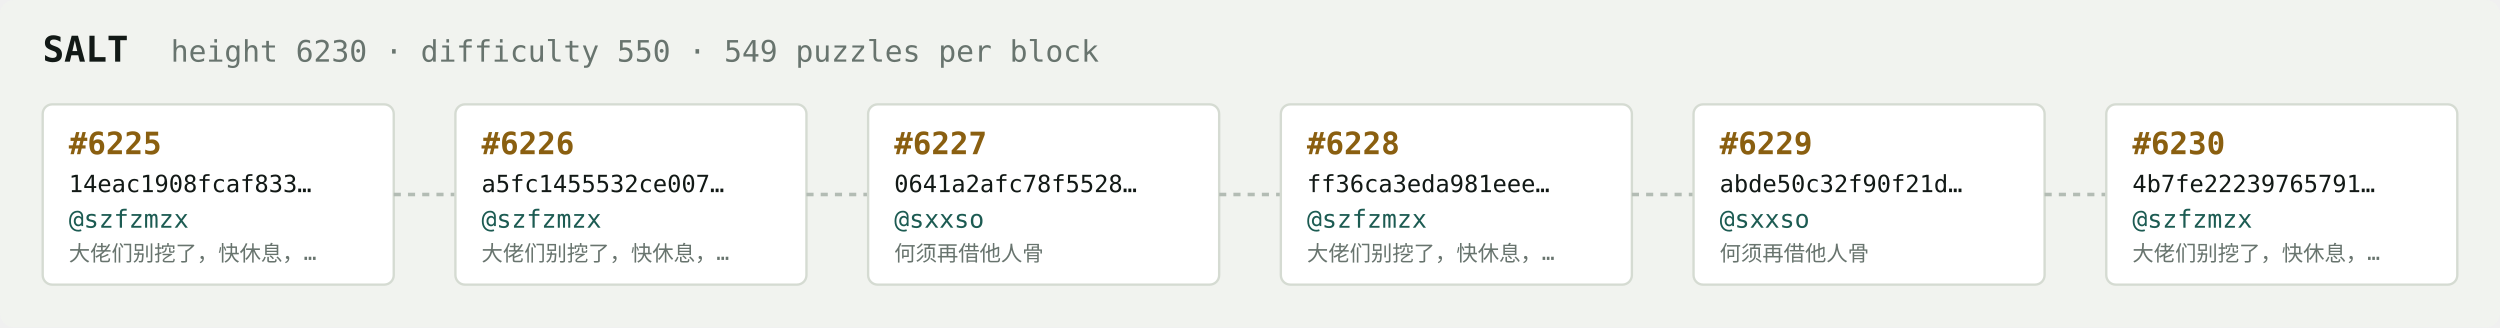
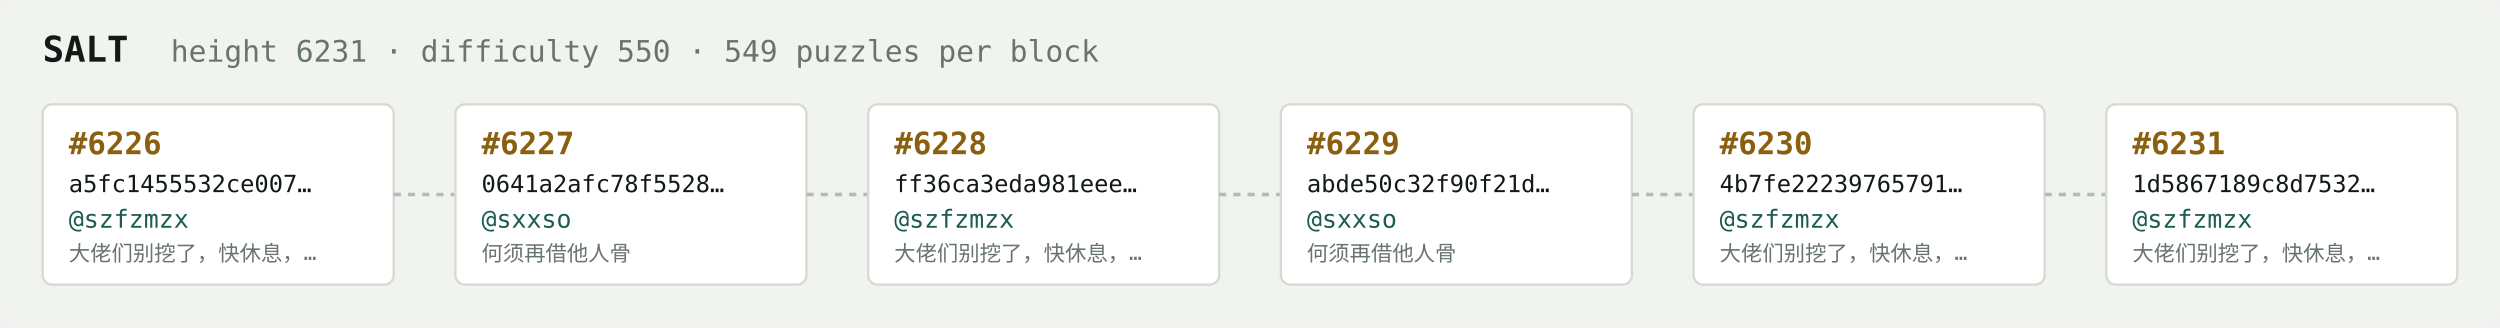
<svg xmlns="http://www.w3.org/2000/svg" width="1054" height="138" viewBox="0 0 1054 138" font-family="ui-monospace,SFMono-Regular,Menlo,monospace">
  <rect fill="#f1f3ef" width="1054" height="138" rx="6" />
  <text x="18" y="26" fill="#121916" font-size="15" font-weight="700">SALT</text>
-   <text x="72" y="26" fill="#68746e" font-size="12.5">height 6230 · difficulty 550 · 549 puzzles per block</text>
+   <text x="72" y="26" fill="#68746e" font-size="12.5">height 6231 · difficulty 550 · 549 puzzles per block</text>
  <rect x="18" y="44" width="148" height="76" rx="4" fill="#ffffff" stroke="#d5dbd2" stroke-width="1" />
-   <text x="29" y="65" fill="#8a5f10" font-size="13" font-weight="700">#6225</text>
-   <text x="29" y="81" fill="#121916" font-size="10">14eac1908fcaf833…</text>
+   <text x="29" y="65" fill="#8a5f10" font-size="13" font-weight="700">#6226</text>
+   <text x="29" y="81" fill="#121916" font-size="10">a5fc1455532ce007…</text>
  <text x="29" y="96" fill="#1c5b52" font-size="10.5">@szfzmzx</text>
  <text x="29" y="110" fill="#68746e" font-size="9">大佬们别挖了，快休息，…</text>
  <line x1="166" y1="82.0" x2="192" y2="82.0" stroke="#b3bcb4" stroke-width="1.5" stroke-dasharray="3 3" />
  <rect x="192" y="44" width="148" height="76" rx="4" fill="#ffffff" stroke="#d5dbd2" stroke-width="1" />
-   <text x="203" y="65" fill="#8a5f10" font-size="13" font-weight="700">#6226</text>
-   <text x="203" y="81" fill="#121916" font-size="10">a5fc1455532ce007…</text>
-   <text x="203" y="96" fill="#1c5b52" font-size="10.5">@szfzmzx</text>
-   <text x="203" y="110" fill="#68746e" font-size="9">大佬们别挖了，快休息，…</text>
+   <text x="203" y="65" fill="#8a5f10" font-size="13" font-weight="700">#6227</text>
+   <text x="203" y="81" fill="#121916" font-size="10">0641a2afc78f5528…</text>
+   <text x="203" y="96" fill="#1c5b52" font-size="10.5">@sxxso</text>
+   <text x="203" y="110" fill="#68746e" font-size="9">何须再借他人骨</text>
  <line x1="340" y1="82.0" x2="366" y2="82.0" stroke="#b3bcb4" stroke-width="1.5" stroke-dasharray="3 3" />
  <rect x="366" y="44" width="148" height="76" rx="4" fill="#ffffff" stroke="#d5dbd2" stroke-width="1" />
-   <text x="377" y="65" fill="#8a5f10" font-size="13" font-weight="700">#6227</text>
-   <text x="377" y="81" fill="#121916" font-size="10">0641a2afc78f5528…</text>
-   <text x="377" y="96" fill="#1c5b52" font-size="10.5">@sxxso</text>
-   <text x="377" y="110" fill="#68746e" font-size="9">何须再借他人骨</text>
+   <text x="377" y="65" fill="#8a5f10" font-size="13" font-weight="700">#6228</text>
+   <text x="377" y="81" fill="#121916" font-size="10">ff36ca3eda981eee…</text>
+   <text x="377" y="96" fill="#1c5b52" font-size="10.5">@szfzmzx</text>
+   <text x="377" y="110" fill="#68746e" font-size="9">大佬们别挖了，快休息，…</text>
  <line x1="514" y1="82.0" x2="540" y2="82.0" stroke="#b3bcb4" stroke-width="1.5" stroke-dasharray="3 3" />
  <rect x="540" y="44" width="148" height="76" rx="4" fill="#ffffff" stroke="#d5dbd2" stroke-width="1" />
-   <text x="551" y="65" fill="#8a5f10" font-size="13" font-weight="700">#6228</text>
-   <text x="551" y="81" fill="#121916" font-size="10">ff36ca3eda981eee…</text>
-   <text x="551" y="96" fill="#1c5b52" font-size="10.5">@szfzmzx</text>
-   <text x="551" y="110" fill="#68746e" font-size="9">大佬们别挖了，快休息，…</text>
+   <text x="551" y="65" fill="#8a5f10" font-size="13" font-weight="700">#6229</text>
+   <text x="551" y="81" fill="#121916" font-size="10">abde50c32f90f21d…</text>
+   <text x="551" y="96" fill="#1c5b52" font-size="10.5">@sxxso</text>
+   <text x="551" y="110" fill="#68746e" font-size="9">何须再借他人骨</text>
  <line x1="688" y1="82.0" x2="714" y2="82.0" stroke="#b3bcb4" stroke-width="1.5" stroke-dasharray="3 3" />
  <rect x="714" y="44" width="148" height="76" rx="4" fill="#ffffff" stroke="#d5dbd2" stroke-width="1" />
-   <text x="725" y="65" fill="#8a5f10" font-size="13" font-weight="700">#6229</text>
-   <text x="725" y="81" fill="#121916" font-size="10">abde50c32f90f21d…</text>
-   <text x="725" y="96" fill="#1c5b52" font-size="10.5">@sxxso</text>
-   <text x="725" y="110" fill="#68746e" font-size="9">何须再借他人骨</text>
+   <text x="725" y="65" fill="#8a5f10" font-size="13" font-weight="700">#6230</text>
+   <text x="725" y="81" fill="#121916" font-size="10">4b7fe22239765791…</text>
+   <text x="725" y="96" fill="#1c5b52" font-size="10.5">@szfzmzx</text>
+   <text x="725" y="110" fill="#68746e" font-size="9">大佬们别挖了，快休息，…</text>
  <line x1="862" y1="82.0" x2="888" y2="82.0" stroke="#b3bcb4" stroke-width="1.5" stroke-dasharray="3 3" />
  <rect x="888" y="44" width="148" height="76" rx="4" fill="#ffffff" stroke="#d5dbd2" stroke-width="1" />
-   <text x="899" y="65" fill="#8a5f10" font-size="13" font-weight="700">#6230</text>
-   <text x="899" y="81" fill="#121916" font-size="10">4b7fe22239765791…</text>
+   <text x="899" y="65" fill="#8a5f10" font-size="13" font-weight="700">#6231</text>
+   <text x="899" y="81" fill="#121916" font-size="10">1d5867189c8d7532…</text>
  <text x="899" y="96" fill="#1c5b52" font-size="10.5">@szfzmzx</text>
  <text x="899" y="110" fill="#68746e" font-size="9">大佬们别挖了，快休息，…</text>
</svg>
